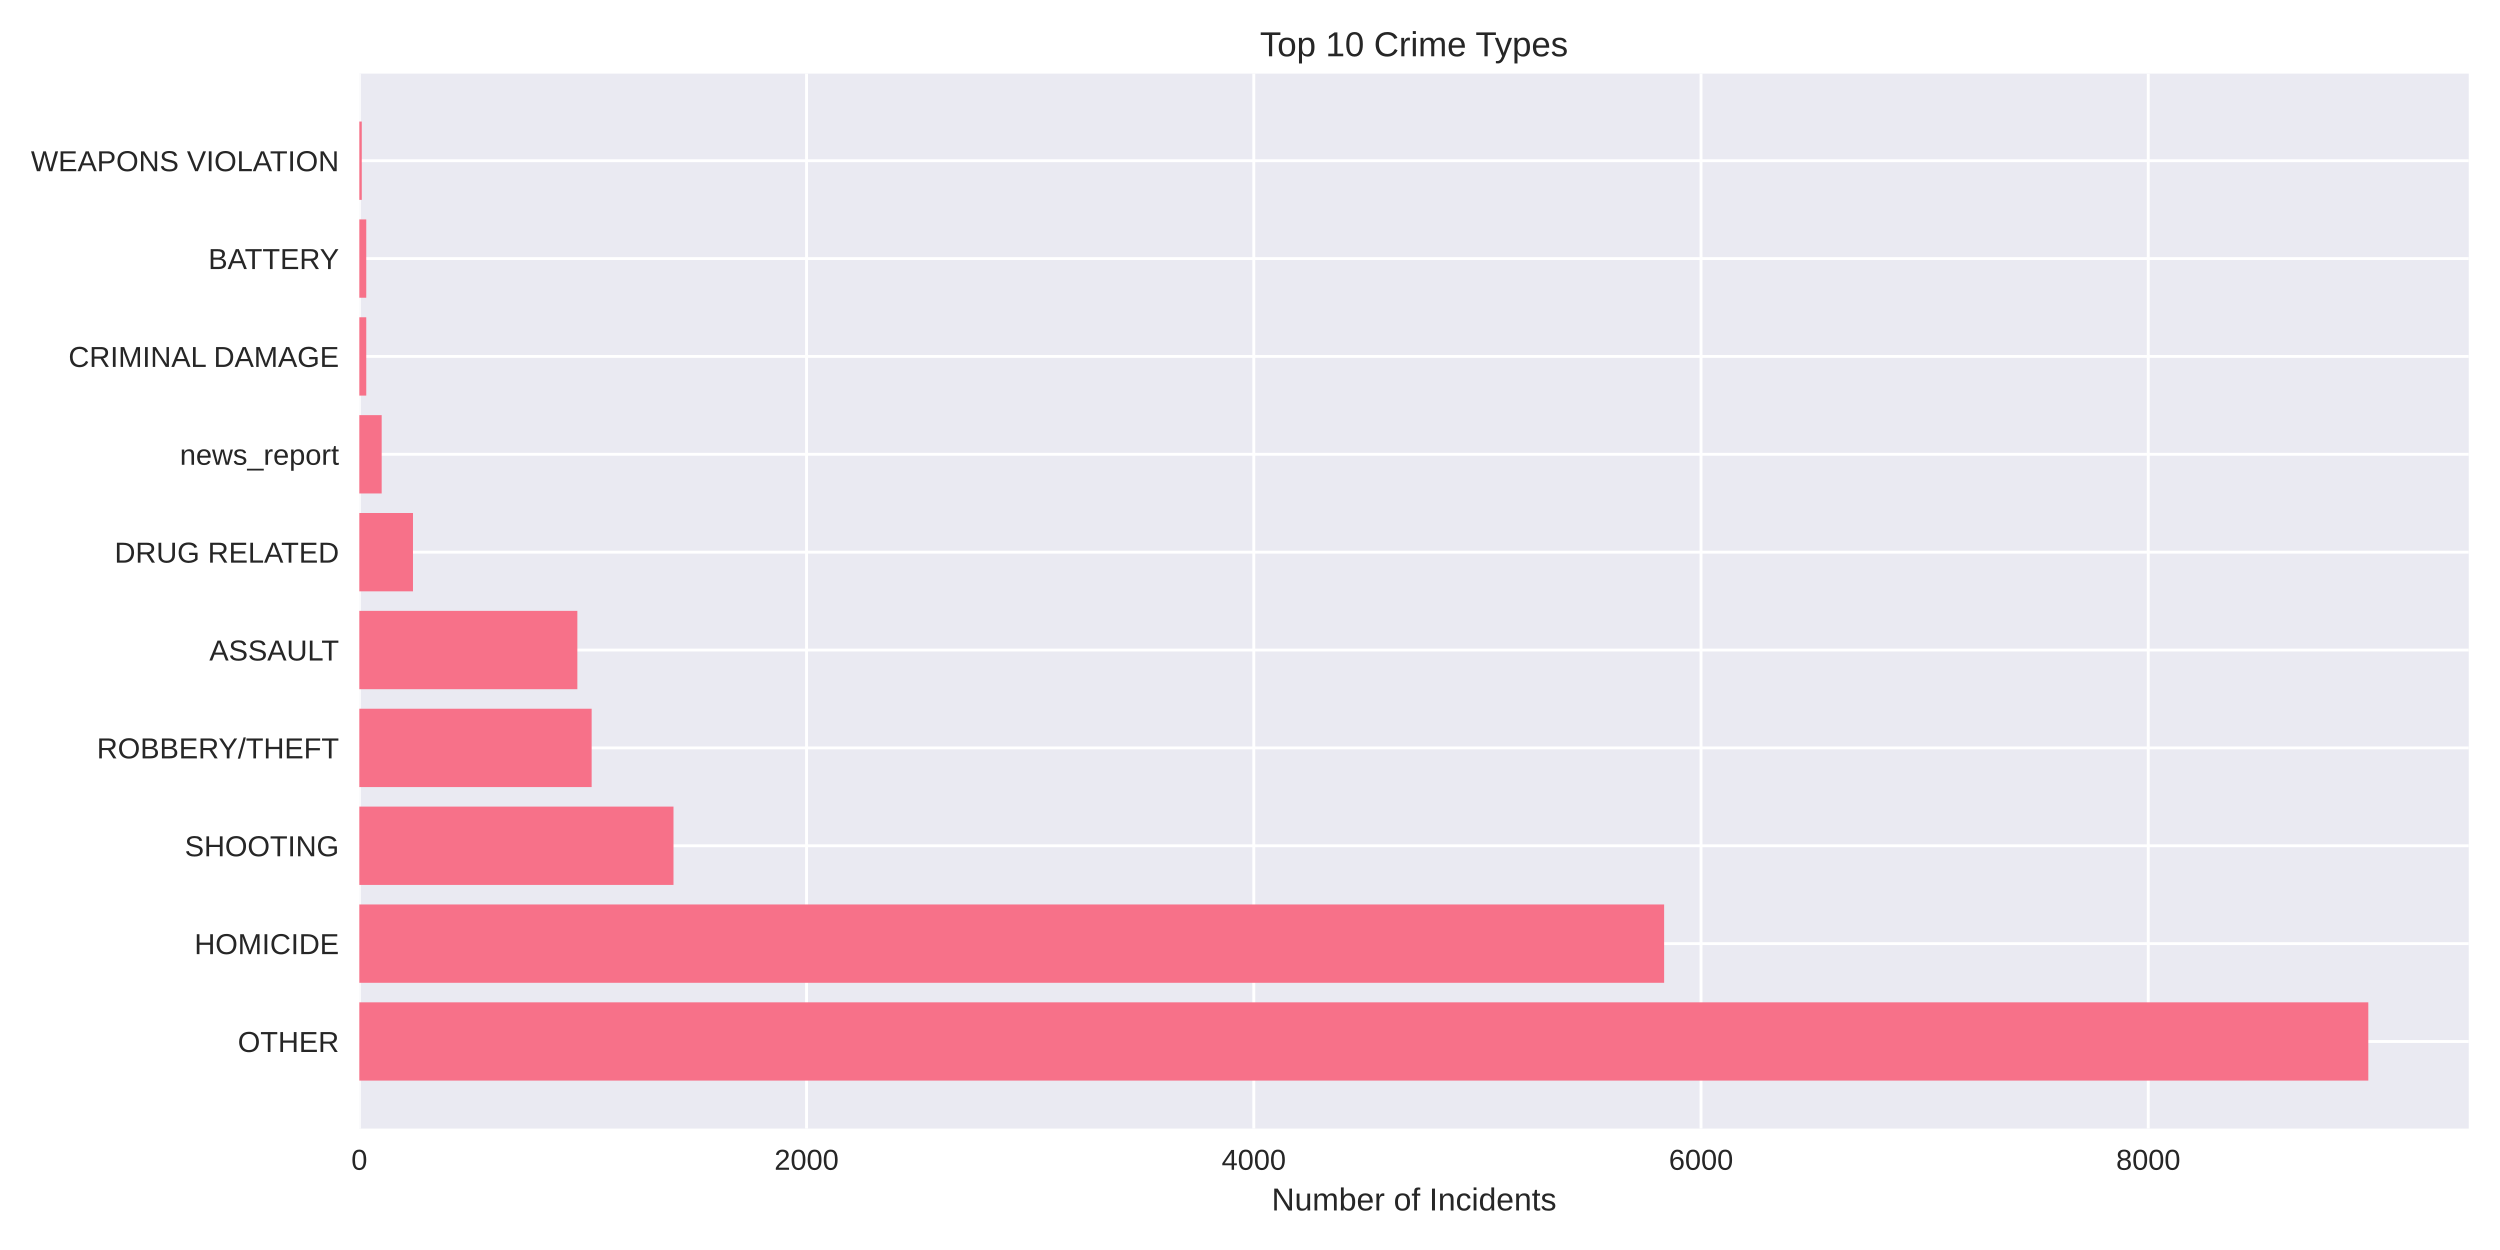
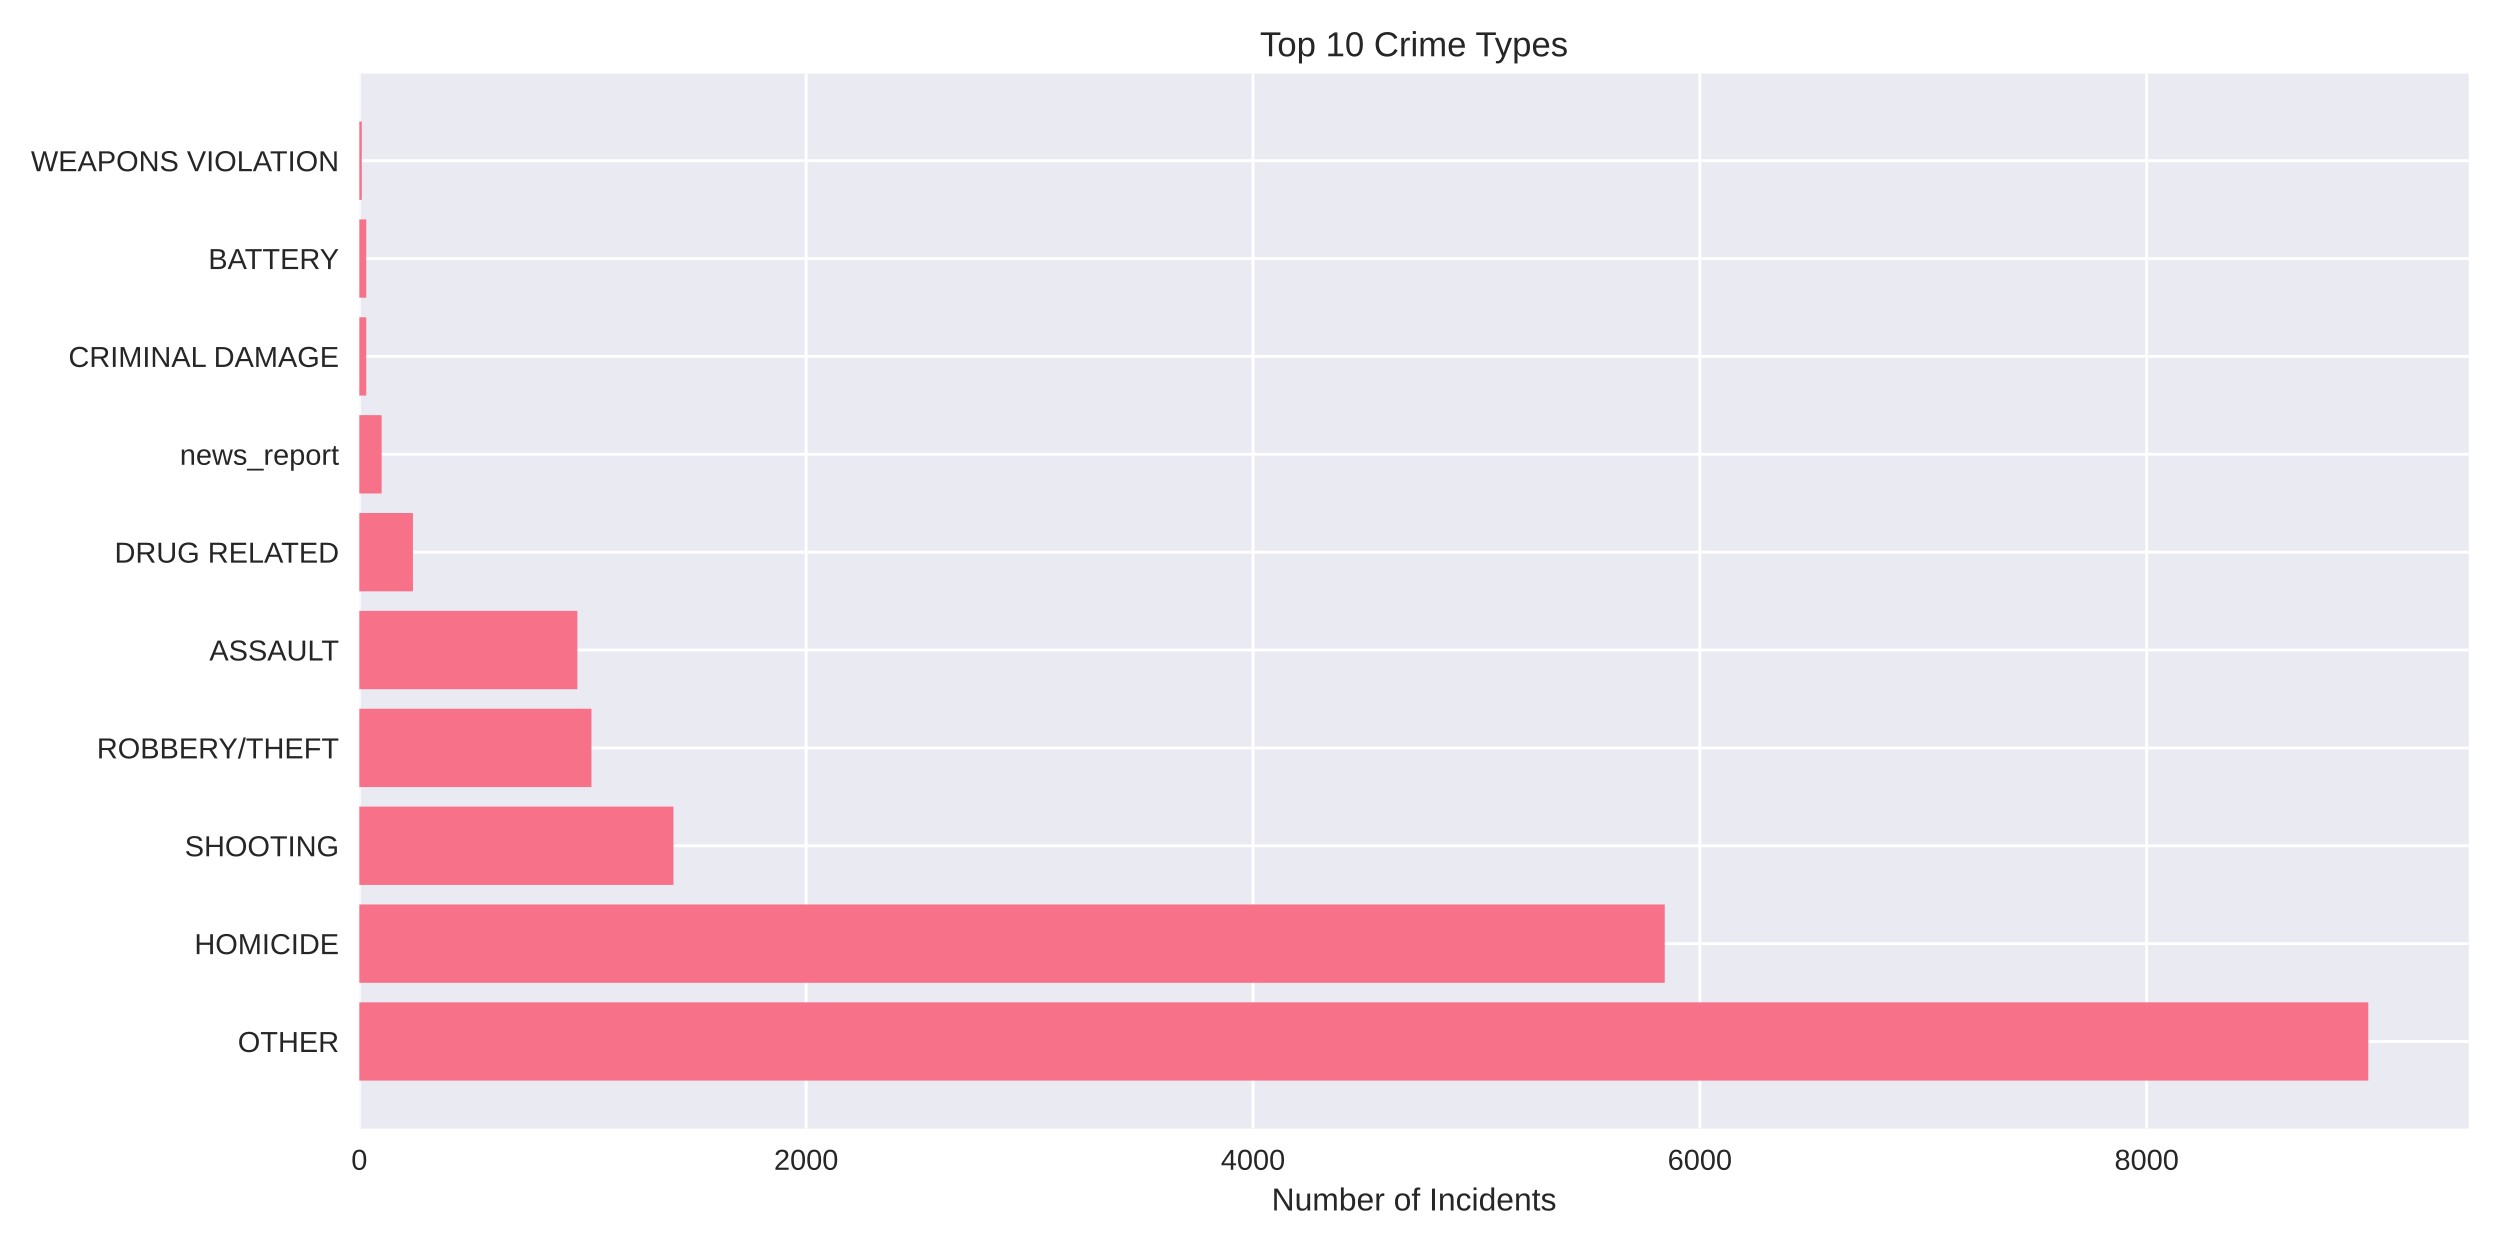
<svg xmlns="http://www.w3.org/2000/svg" width="864pt" height="432pt" viewBox="0 0 864 432" version="1.1">
  <defs>
    <style type="text/css">*{stroke-linejoin: round; stroke-linecap: butt}</style>
  </defs>
  <g id="figure_1">
    <g id="patch_1">
      <path d="M 0 432  L 864 432  L 864 0  L 0 0  z " style="fill: #ffffff" />
    </g>
    <g id="axes_1">
      <g id="patch_2">
        <path d="M 124.18 390.04  L 853.2 390.04  L 853.2 25.44  L 124.18 25.44  z " style="fill: #eaeaf2" />
      </g>
      <g id="matplotlib.axis_1">
        <g id="xtick_1">
          <g id="line2d_1">
-             <path d="M 124.18 390.04  L 124.18 25.44  " clip-path="url(#pde64fcb131)" style="fill: none; stroke: #ffffff; stroke-linecap: round" />
+             <path d="M 124.18 390.04  L 124.18 25.44  " clip-path="url(#p435310da63)" style="fill: none; stroke: #ffffff; stroke-linecap: round" />
          </g>
          <g id="line2d_2" />
          <g id="text_1">
            <text style="fill: #262626; font: 10px 'Arial', 'Liberation Sans', 'DejaVu Sans', 'Bitstream Vera Sans', sans-serif; text-anchor: middle" x="124.18" y="404.287" transform="rotate(-0 124.18 404.2869)">0</text>
          </g>
        </g>
        <g id="xtick_2">
          <g id="line2d_3">
-             <path d="M 278.745 390.04  L 278.745 25.44  " clip-path="url(#pde64fcb131)" style="fill: none; stroke: #ffffff; stroke-linecap: round" />
+             <path d="M 278.607 390.04  L 278.607 25.44  " clip-path="url(#p435310da63)" style="fill: none; stroke: #ffffff; stroke-linecap: round" />
          </g>
          <g id="line2d_4" />
          <g id="text_2">
-             <text style="fill: #262626; font: 10px 'Arial', 'Liberation Sans', 'DejaVu Sans', 'Bitstream Vera Sans', sans-serif; text-anchor: middle" x="278.745" y="404.287" transform="rotate(-0 278.7447 404.2869)">2000</text>
+             <text style="fill: #262626; font: 10px 'Arial', 'Liberation Sans', 'DejaVu Sans', 'Bitstream Vera Sans', sans-serif; text-anchor: middle" x="278.607" y="404.287" transform="rotate(-0 278.6072 404.2869)">2000</text>
          </g>
        </g>
        <g id="xtick_3">
          <g id="line2d_5">
-             <path d="M 433.309 390.04  L 433.309 25.44  " clip-path="url(#pde64fcb131)" style="fill: none; stroke: #ffffff; stroke-linecap: round" />
+             <path d="M 433.034 390.04  L 433.034 25.44  " clip-path="url(#p435310da63)" style="fill: none; stroke: #ffffff; stroke-linecap: round" />
          </g>
          <g id="line2d_6" />
          <g id="text_3">
-             <text style="fill: #262626; font: 10px 'Arial', 'Liberation Sans', 'DejaVu Sans', 'Bitstream Vera Sans', sans-serif; text-anchor: middle" x="433.309" y="404.287" transform="rotate(-0 433.3095 404.2869)">4000</text>
+             <text style="fill: #262626; font: 10px 'Arial', 'Liberation Sans', 'DejaVu Sans', 'Bitstream Vera Sans', sans-serif; text-anchor: middle" x="433.034" y="404.287" transform="rotate(-0 433.0344 404.2869)">4000</text>
          </g>
        </g>
        <g id="xtick_4">
          <g id="line2d_7">
-             <path d="M 587.874 390.04  L 587.874 25.44  " clip-path="url(#pde64fcb131)" style="fill: none; stroke: #ffffff; stroke-linecap: round" />
+             <path d="M 587.462 390.04  L 587.462 25.44  " clip-path="url(#p435310da63)" style="fill: none; stroke: #ffffff; stroke-linecap: round" />
          </g>
          <g id="line2d_8" />
          <g id="text_4">
-             <text style="fill: #262626; font: 10px 'Arial', 'Liberation Sans', 'DejaVu Sans', 'Bitstream Vera Sans', sans-serif; text-anchor: middle" x="587.874" y="404.287" transform="rotate(-0 587.8742 404.2869)">6000</text>
+             <text style="fill: #262626; font: 10px 'Arial', 'Liberation Sans', 'DejaVu Sans', 'Bitstream Vera Sans', sans-serif; text-anchor: middle" x="587.462" y="404.287" transform="rotate(-0 587.4616 404.2869)">6000</text>
          </g>
        </g>
        <g id="xtick_5">
          <g id="line2d_9">
-             <path d="M 742.439 390.04  L 742.439 25.44  " clip-path="url(#pde64fcb131)" style="fill: none; stroke: #ffffff; stroke-linecap: round" />
+             <path d="M 741.889 390.04  L 741.889 25.44  " clip-path="url(#p435310da63)" style="fill: none; stroke: #ffffff; stroke-linecap: round" />
          </g>
          <g id="line2d_10" />
          <g id="text_5">
-             <text style="fill: #262626; font: 10px 'Arial', 'Liberation Sans', 'DejaVu Sans', 'Bitstream Vera Sans', sans-serif; text-anchor: middle" x="742.439" y="404.287" transform="rotate(-0 742.4389 404.2869)">8000</text>
+             <text style="fill: #262626; font: 10px 'Arial', 'Liberation Sans', 'DejaVu Sans', 'Bitstream Vera Sans', sans-serif; text-anchor: middle" x="741.889" y="404.287" transform="rotate(-0 741.8889 404.2869)">8000</text>
          </g>
        </g>
        <g id="text_6">
          <text style="fill: #262626; font: 11px 'Arial', 'Liberation Sans', 'DejaVu Sans', 'Bitstream Vera Sans', sans-serif; text-anchor: middle" x="488.69" y="418.333" transform="rotate(-0 488.69 418.3334)">Number of Incidents</text>
        </g>
      </g>
      <g id="matplotlib.axis_2">
        <g id="ytick_1">
          <g id="line2d_11">
-             <path d="M 124.18 359.939  L 853.2 359.939  " clip-path="url(#pde64fcb131)" style="fill: none; stroke: #ffffff; stroke-linecap: round" />
+             <path d="M 124.18 359.939  L 853.2 359.939  " clip-path="url(#p435310da63)" style="fill: none; stroke: #ffffff; stroke-linecap: round" />
          </g>
          <g id="line2d_12" />
          <g id="text_7">
            <text style="fill: #262626; font: 10px 'Arial', 'Liberation Sans', 'DejaVu Sans', 'Bitstream Vera Sans', sans-serif; text-anchor: end" x="117.18" y="363.562" transform="rotate(-0 117.18 363.562)">OTHER</text>
          </g>
        </g>
        <g id="ytick_2">
          <g id="line2d_13">
-             <path d="M 124.18 326.117  L 853.2 326.117  " clip-path="url(#pde64fcb131)" style="fill: none; stroke: #ffffff; stroke-linecap: round" />
+             <path d="M 124.18 326.117  L 853.2 326.117  " clip-path="url(#p435310da63)" style="fill: none; stroke: #ffffff; stroke-linecap: round" />
          </g>
          <g id="line2d_14" />
          <g id="text_8">
            <text style="fill: #262626; font: 10px 'Arial', 'Liberation Sans', 'DejaVu Sans', 'Bitstream Vera Sans', sans-serif; text-anchor: end" x="117.18" y="329.74" transform="rotate(-0 117.18 329.7401)">HOMICIDE</text>
          </g>
        </g>
        <g id="ytick_3">
          <g id="line2d_15">
-             <path d="M 124.18 292.295  L 853.2 292.295  " clip-path="url(#pde64fcb131)" style="fill: none; stroke: #ffffff; stroke-linecap: round" />
+             <path d="M 124.18 292.295  L 853.2 292.295  " clip-path="url(#p435310da63)" style="fill: none; stroke: #ffffff; stroke-linecap: round" />
          </g>
          <g id="line2d_16" />
          <g id="text_9">
            <text style="fill: #262626; font: 10px 'Arial', 'Liberation Sans', 'DejaVu Sans', 'Bitstream Vera Sans', sans-serif; text-anchor: end" x="117.18" y="295.918" transform="rotate(-0 117.18 295.9182)">SHOOTING</text>
          </g>
        </g>
        <g id="ytick_4">
          <g id="line2d_17">
-             <path d="M 124.18 258.473  L 853.2 258.473  " clip-path="url(#pde64fcb131)" style="fill: none; stroke: #ffffff; stroke-linecap: round" />
+             <path d="M 124.18 258.473  L 853.2 258.473  " clip-path="url(#p435310da63)" style="fill: none; stroke: #ffffff; stroke-linecap: round" />
          </g>
          <g id="line2d_18" />
          <g id="text_10">
            <text style="fill: #262626; font: 10px 'Arial', 'Liberation Sans', 'DejaVu Sans', 'Bitstream Vera Sans', sans-serif; text-anchor: end" x="117.18" y="262.096" transform="rotate(-0 117.18 262.0963)">ROBBERY/THEFT</text>
          </g>
        </g>
        <g id="ytick_5">
          <g id="line2d_19">
-             <path d="M 124.18 224.651  L 853.2 224.651  " clip-path="url(#pde64fcb131)" style="fill: none; stroke: #ffffff; stroke-linecap: round" />
+             <path d="M 124.18 224.651  L 853.2 224.651  " clip-path="url(#p435310da63)" style="fill: none; stroke: #ffffff; stroke-linecap: round" />
          </g>
          <g id="line2d_20" />
          <g id="text_11">
            <text style="fill: #262626; font: 10px 'Arial', 'Liberation Sans', 'DejaVu Sans', 'Bitstream Vera Sans', sans-serif; text-anchor: end" x="117.18" y="228.274" transform="rotate(-0 117.18 228.2744)">ASSAULT</text>
          </g>
        </g>
        <g id="ytick_6">
          <g id="line2d_21">
-             <path d="M 124.18 190.829  L 853.2 190.829  " clip-path="url(#pde64fcb131)" style="fill: none; stroke: #ffffff; stroke-linecap: round" />
+             <path d="M 124.18 190.829  L 853.2 190.829  " clip-path="url(#p435310da63)" style="fill: none; stroke: #ffffff; stroke-linecap: round" />
          </g>
          <g id="line2d_22" />
          <g id="text_12">
            <text style="fill: #262626; font: 10px 'Arial', 'Liberation Sans', 'DejaVu Sans', 'Bitstream Vera Sans', sans-serif; text-anchor: end" x="117.18" y="194.452" transform="rotate(-0 117.18 194.4525)">DRUG RELATED</text>
          </g>
        </g>
        <g id="ytick_7">
          <g id="line2d_23">
-             <path d="M 124.18 157.007  L 853.2 157.007  " clip-path="url(#pde64fcb131)" style="fill: none; stroke: #ffffff; stroke-linecap: round" />
+             <path d="M 124.18 157.007  L 853.2 157.007  " clip-path="url(#p435310da63)" style="fill: none; stroke: #ffffff; stroke-linecap: round" />
          </g>
          <g id="line2d_24" />
          <g id="text_13">
            <text style="fill: #262626; font: 10px 'Arial', 'Liberation Sans', 'DejaVu Sans', 'Bitstream Vera Sans', sans-serif; text-anchor: end" x="117.18" y="160.631" transform="rotate(-0 117.18 160.6306)">news_report</text>
          </g>
        </g>
        <g id="ytick_8">
          <g id="line2d_25">
-             <path d="M 124.18 123.185  L 853.2 123.185  " clip-path="url(#pde64fcb131)" style="fill: none; stroke: #ffffff; stroke-linecap: round" />
+             <path d="M 124.18 123.185  L 853.2 123.185  " clip-path="url(#p435310da63)" style="fill: none; stroke: #ffffff; stroke-linecap: round" />
          </g>
          <g id="line2d_26" />
          <g id="text_14">
            <text style="fill: #262626; font: 10px 'Arial', 'Liberation Sans', 'DejaVu Sans', 'Bitstream Vera Sans', sans-serif; text-anchor: end" x="117.18" y="126.809" transform="rotate(-0 117.18 126.8087)">CRIMINAL DAMAGE</text>
          </g>
        </g>
        <g id="ytick_9">
          <g id="line2d_27">
-             <path d="M 124.18 89.363  L 853.2 89.363  " clip-path="url(#pde64fcb131)" style="fill: none; stroke: #ffffff; stroke-linecap: round" />
+             <path d="M 124.18 89.363  L 853.2 89.363  " clip-path="url(#p435310da63)" style="fill: none; stroke: #ffffff; stroke-linecap: round" />
          </g>
          <g id="line2d_28" />
          <g id="text_15">
            <text style="fill: #262626; font: 10px 'Arial', 'Liberation Sans', 'DejaVu Sans', 'Bitstream Vera Sans', sans-serif; text-anchor: end" x="117.18" y="92.987" transform="rotate(-0 117.18 92.98681)">BATTERY</text>
          </g>
        </g>
        <g id="ytick_10">
          <g id="line2d_29">
-             <path d="M 124.18 55.541  L 853.2 55.541  " clip-path="url(#pde64fcb131)" style="fill: none; stroke: #ffffff; stroke-linecap: round" />
+             <path d="M 124.18 55.541  L 853.2 55.541  " clip-path="url(#p435310da63)" style="fill: none; stroke: #ffffff; stroke-linecap: round" />
          </g>
          <g id="line2d_30" />
          <g id="text_16">
            <text style="fill: #262626; font: 10px 'Arial', 'Liberation Sans', 'DejaVu Sans', 'Bitstream Vera Sans', sans-serif; text-anchor: end" x="117.18" y="59.165" transform="rotate(-0 117.18 59.16492)">WEAPONS VIOLATION</text>
          </g>
        </g>
      </g>
      <g id="patch_3">
-         <path d="M 124.18 373.467  L 818.485 373.467  L 818.485 346.41  L 124.18 346.41  z " clip-path="url(#pde64fcb131)" style="fill: #f77189" />
+         <path d="M 124.18 373.467  L 818.485 373.467  L 818.485 346.41  L 124.18 346.41  z " clip-path="url(#p435310da63)" style="fill: #f77189" />
      </g>
      <g id="patch_4">
-         <path d="M 124.18 339.645  L 575.123 339.645  L 575.123 312.588  L 124.18 312.588  z " clip-path="url(#pde64fcb131)" style="fill: #f77189" />
+         <path d="M 124.18 339.645  L 575.339 339.645  L 575.339 312.588  L 124.18 312.588  z " clip-path="url(#p435310da63)" style="fill: #f77189" />
      </g>
      <g id="patch_5">
-         <path d="M 124.18 305.823  L 232.762 305.823  L 232.762 278.766  L 124.18 278.766  z " clip-path="url(#pde64fcb131)" style="fill: #f77189" />
+         <path d="M 124.18 305.823  L 232.742 305.823  L 232.742 278.766  L 124.18 278.766  z " clip-path="url(#p435310da63)" style="fill: #f77189" />
      </g>
      <g id="patch_6">
-         <path d="M 124.18 272.002  L 204.476 272.002  L 204.476 244.944  L 124.18 244.944  z " clip-path="url(#pde64fcb131)" style="fill: #f77189" />
+         <path d="M 124.18 272.002  L 204.405 272.002  L 204.405 244.944  L 124.18 244.944  z " clip-path="url(#p435310da63)" style="fill: #f77189" />
      </g>
      <g id="patch_7">
-         <path d="M 124.18 238.18  L 199.53 238.18  L 199.53 211.122  L 124.18 211.122  z " clip-path="url(#pde64fcb131)" style="fill: #f77189" />
+         <path d="M 124.18 238.18  L 199.54 238.18  L 199.54 211.122  L 124.18 211.122  z " clip-path="url(#p435310da63)" style="fill: #f77189" />
      </g>
      <g id="patch_8">
-         <path d="M 124.18 204.358  L 142.728 204.358  L 142.728 177.3  L 124.18 177.3  z " clip-path="url(#pde64fcb131)" style="fill: #f77189" />
+         <path d="M 124.18 204.358  L 142.711 204.358  L 142.711 177.3  L 124.18 177.3  z " clip-path="url(#p435310da63)" style="fill: #f77189" />
      </g>
      <g id="patch_9">
-         <path d="M 124.18 170.536  L 131.908 170.536  L 131.908 143.478  L 124.18 143.478  z " clip-path="url(#pde64fcb131)" style="fill: #f77189" />
+         <path d="M 124.18 170.536  L 131.901 170.536  L 131.901 143.478  L 124.18 143.478  z " clip-path="url(#p435310da63)" style="fill: #f77189" />
      </g>
      <g id="patch_10">
-         <path d="M 124.18 136.714  L 126.576 136.714  L 126.576 109.657  L 124.18 109.657  z " clip-path="url(#pde64fcb131)" style="fill: #f77189" />
+         <path d="M 124.18 136.714  L 126.574 136.714  L 126.574 109.657  L 124.18 109.657  z " clip-path="url(#p435310da63)" style="fill: #f77189" />
      </g>
      <g id="patch_11">
-         <path d="M 124.18 102.892  L 126.576 102.892  L 126.576 75.835  L 124.18 75.835  z " clip-path="url(#pde64fcb131)" style="fill: #f77189" />
+         <path d="M 124.18 102.892  L 126.574 102.892  L 126.574 75.835  L 124.18 75.835  z " clip-path="url(#p435310da63)" style="fill: #f77189" />
      </g>
      <g id="patch_12">
-         <path d="M 124.18 69.07  L 125.03 69.07  L 125.03 42.013  L 124.18 42.013  z " clip-path="url(#pde64fcb131)" style="fill: #f77189" />
+         <path d="M 124.18 69.07  L 125.029 69.07  L 125.029 42.013  L 124.18 42.013  z " clip-path="url(#p435310da63)" style="fill: #f77189" />
      </g>
      <g id="patch_13">
        <path d="M 124.18 390.04  L 124.18 25.44  " style="fill: none" />
      </g>
      <g id="patch_14">
        <path d="M 853.2 390.04  L 853.2 25.44  " style="fill: none" />
      </g>
      <g id="patch_15">
        <path d="M 124.18 390.04  L 853.2 390.04  " style="fill: none" />
      </g>
      <g id="patch_16">
        <path d="M 124.18 25.44  L 853.2 25.44  " style="fill: none" />
      </g>
      <g id="text_17">
        <text style="fill: #262626; font: 12px 'Arial', 'Liberation Sans', 'DejaVu Sans', 'Bitstream Vera Sans', sans-serif; text-anchor: middle" x="488.69" y="19.44" transform="rotate(-0 488.69 19.44)">Top 10 Crime Types</text>
      </g>
    </g>
  </g>
  <defs>
-     <clipPath id="pde64fcb131">
+     <clipPath id="p435310da63">
      <rect x="124.18" y="25.44" width="729.02" height="364.6" />
    </clipPath>
  </defs>
</svg>
